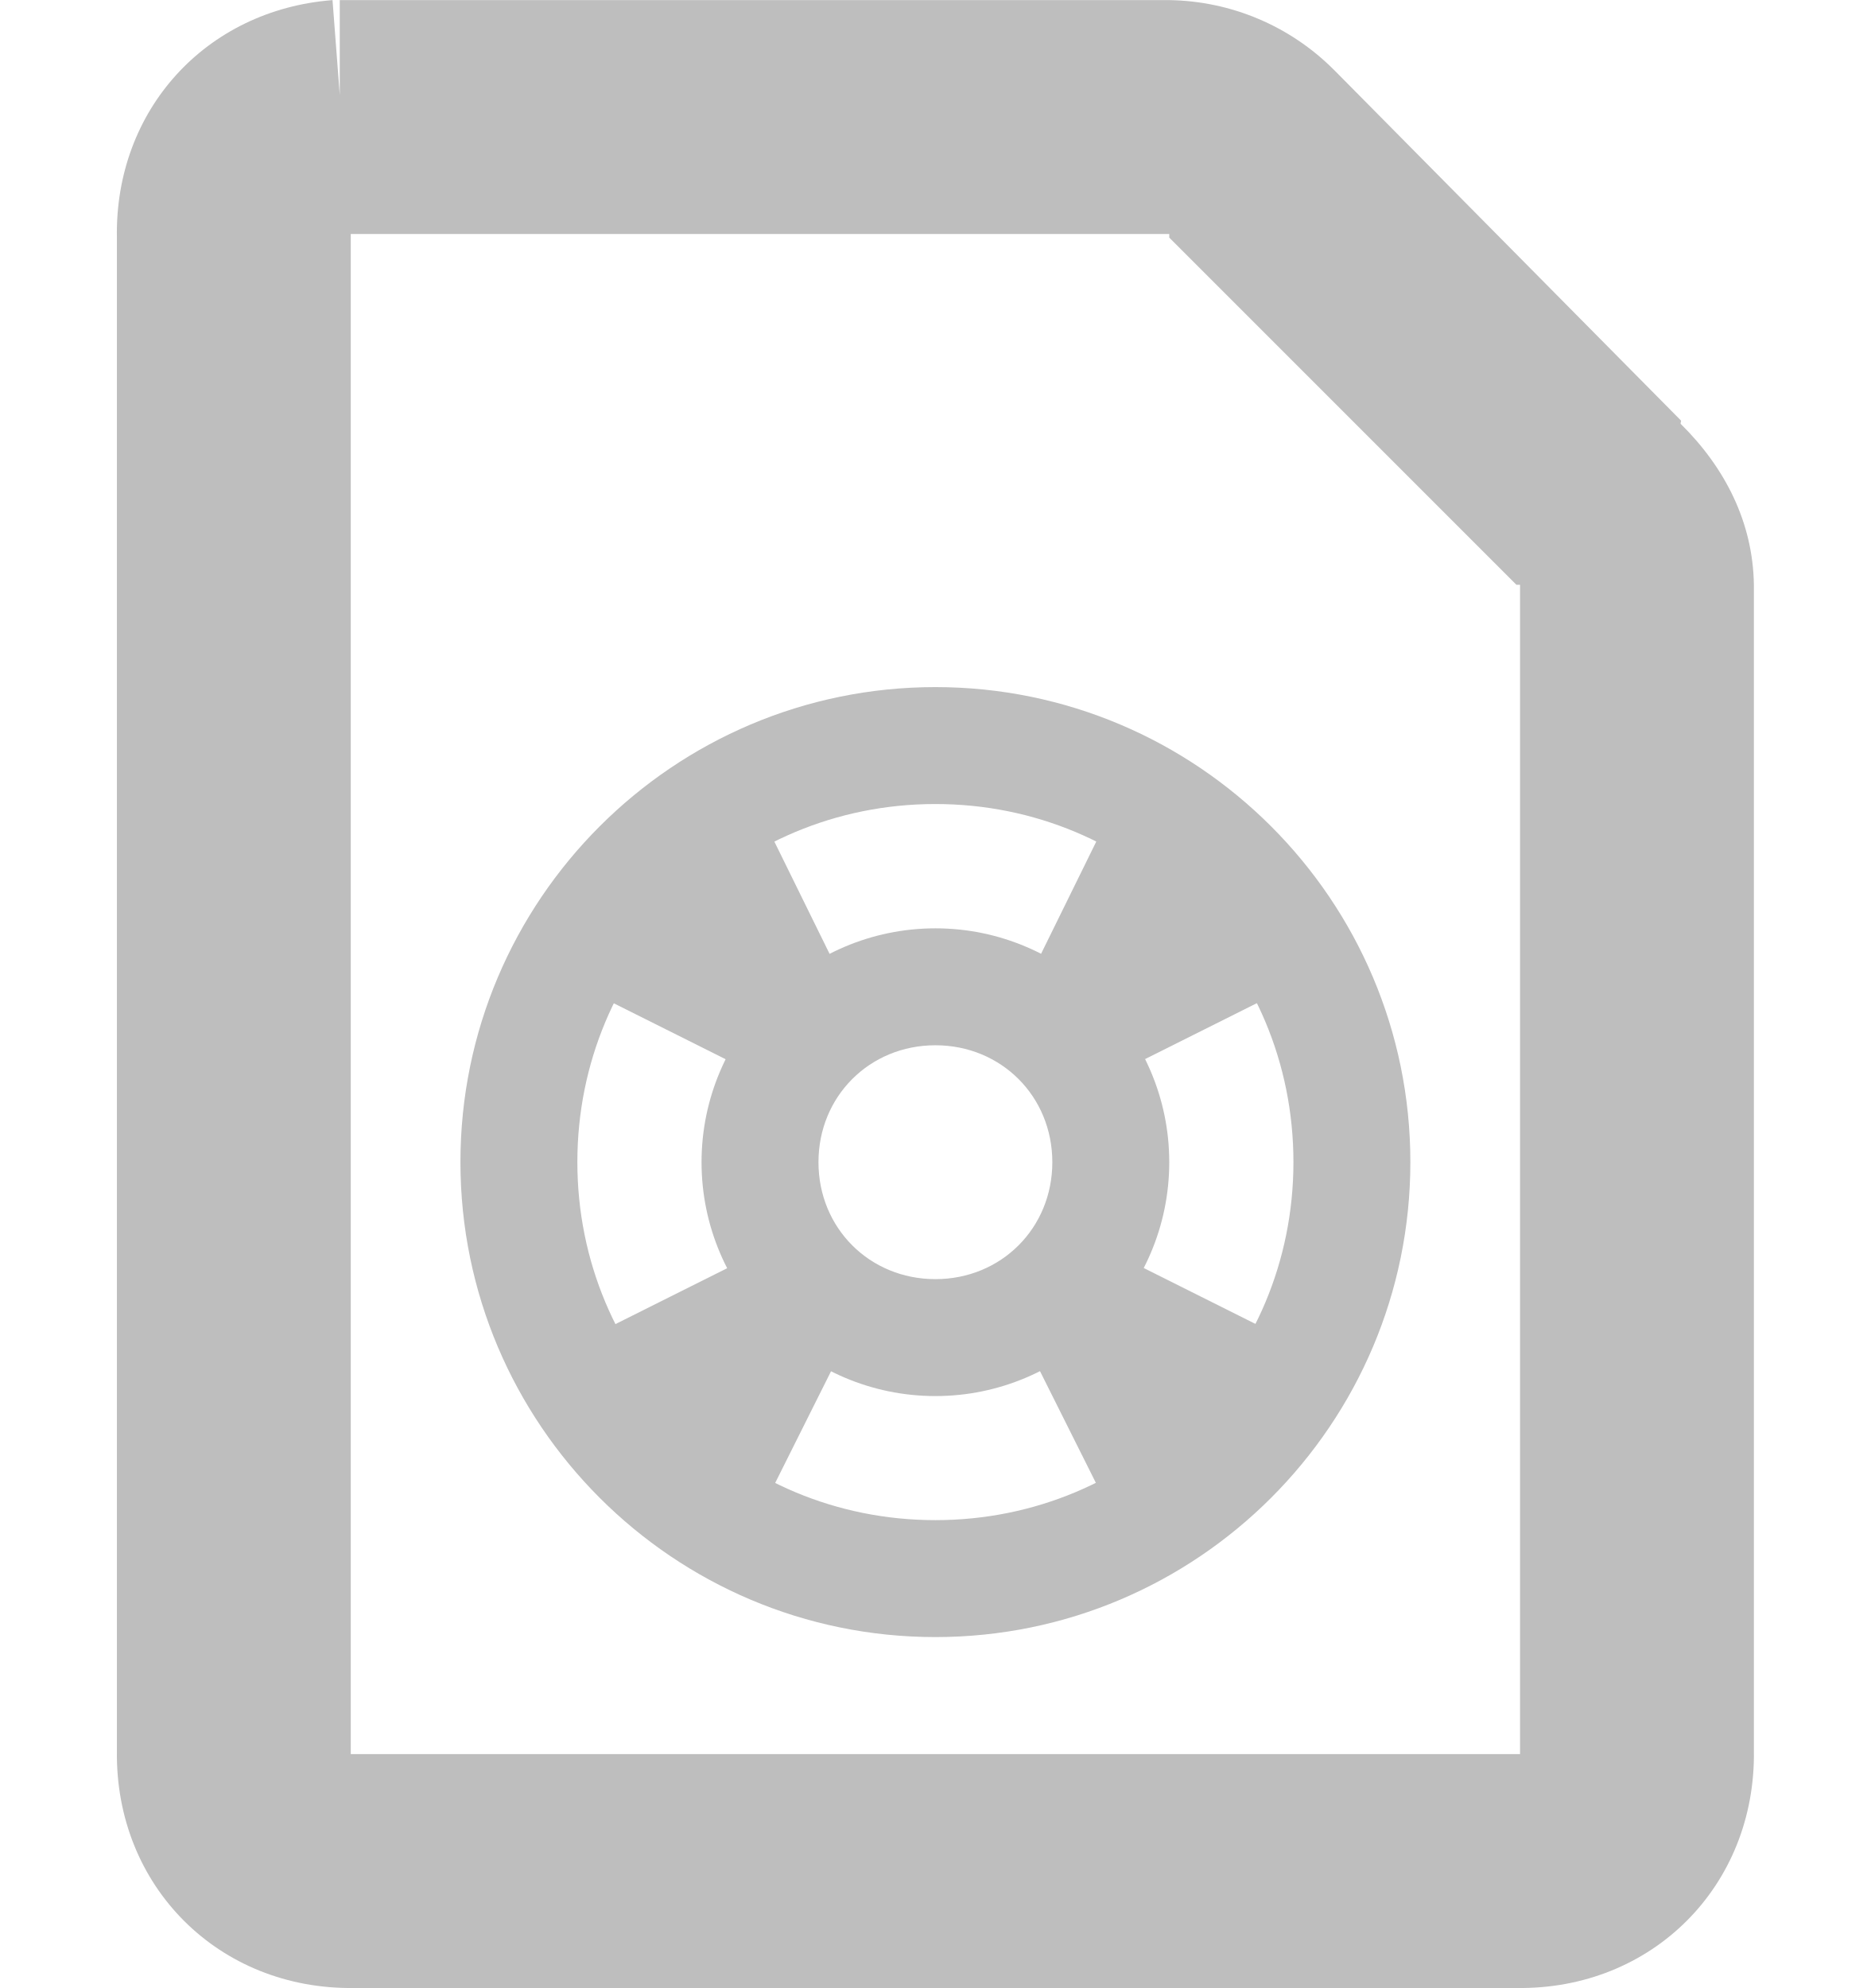
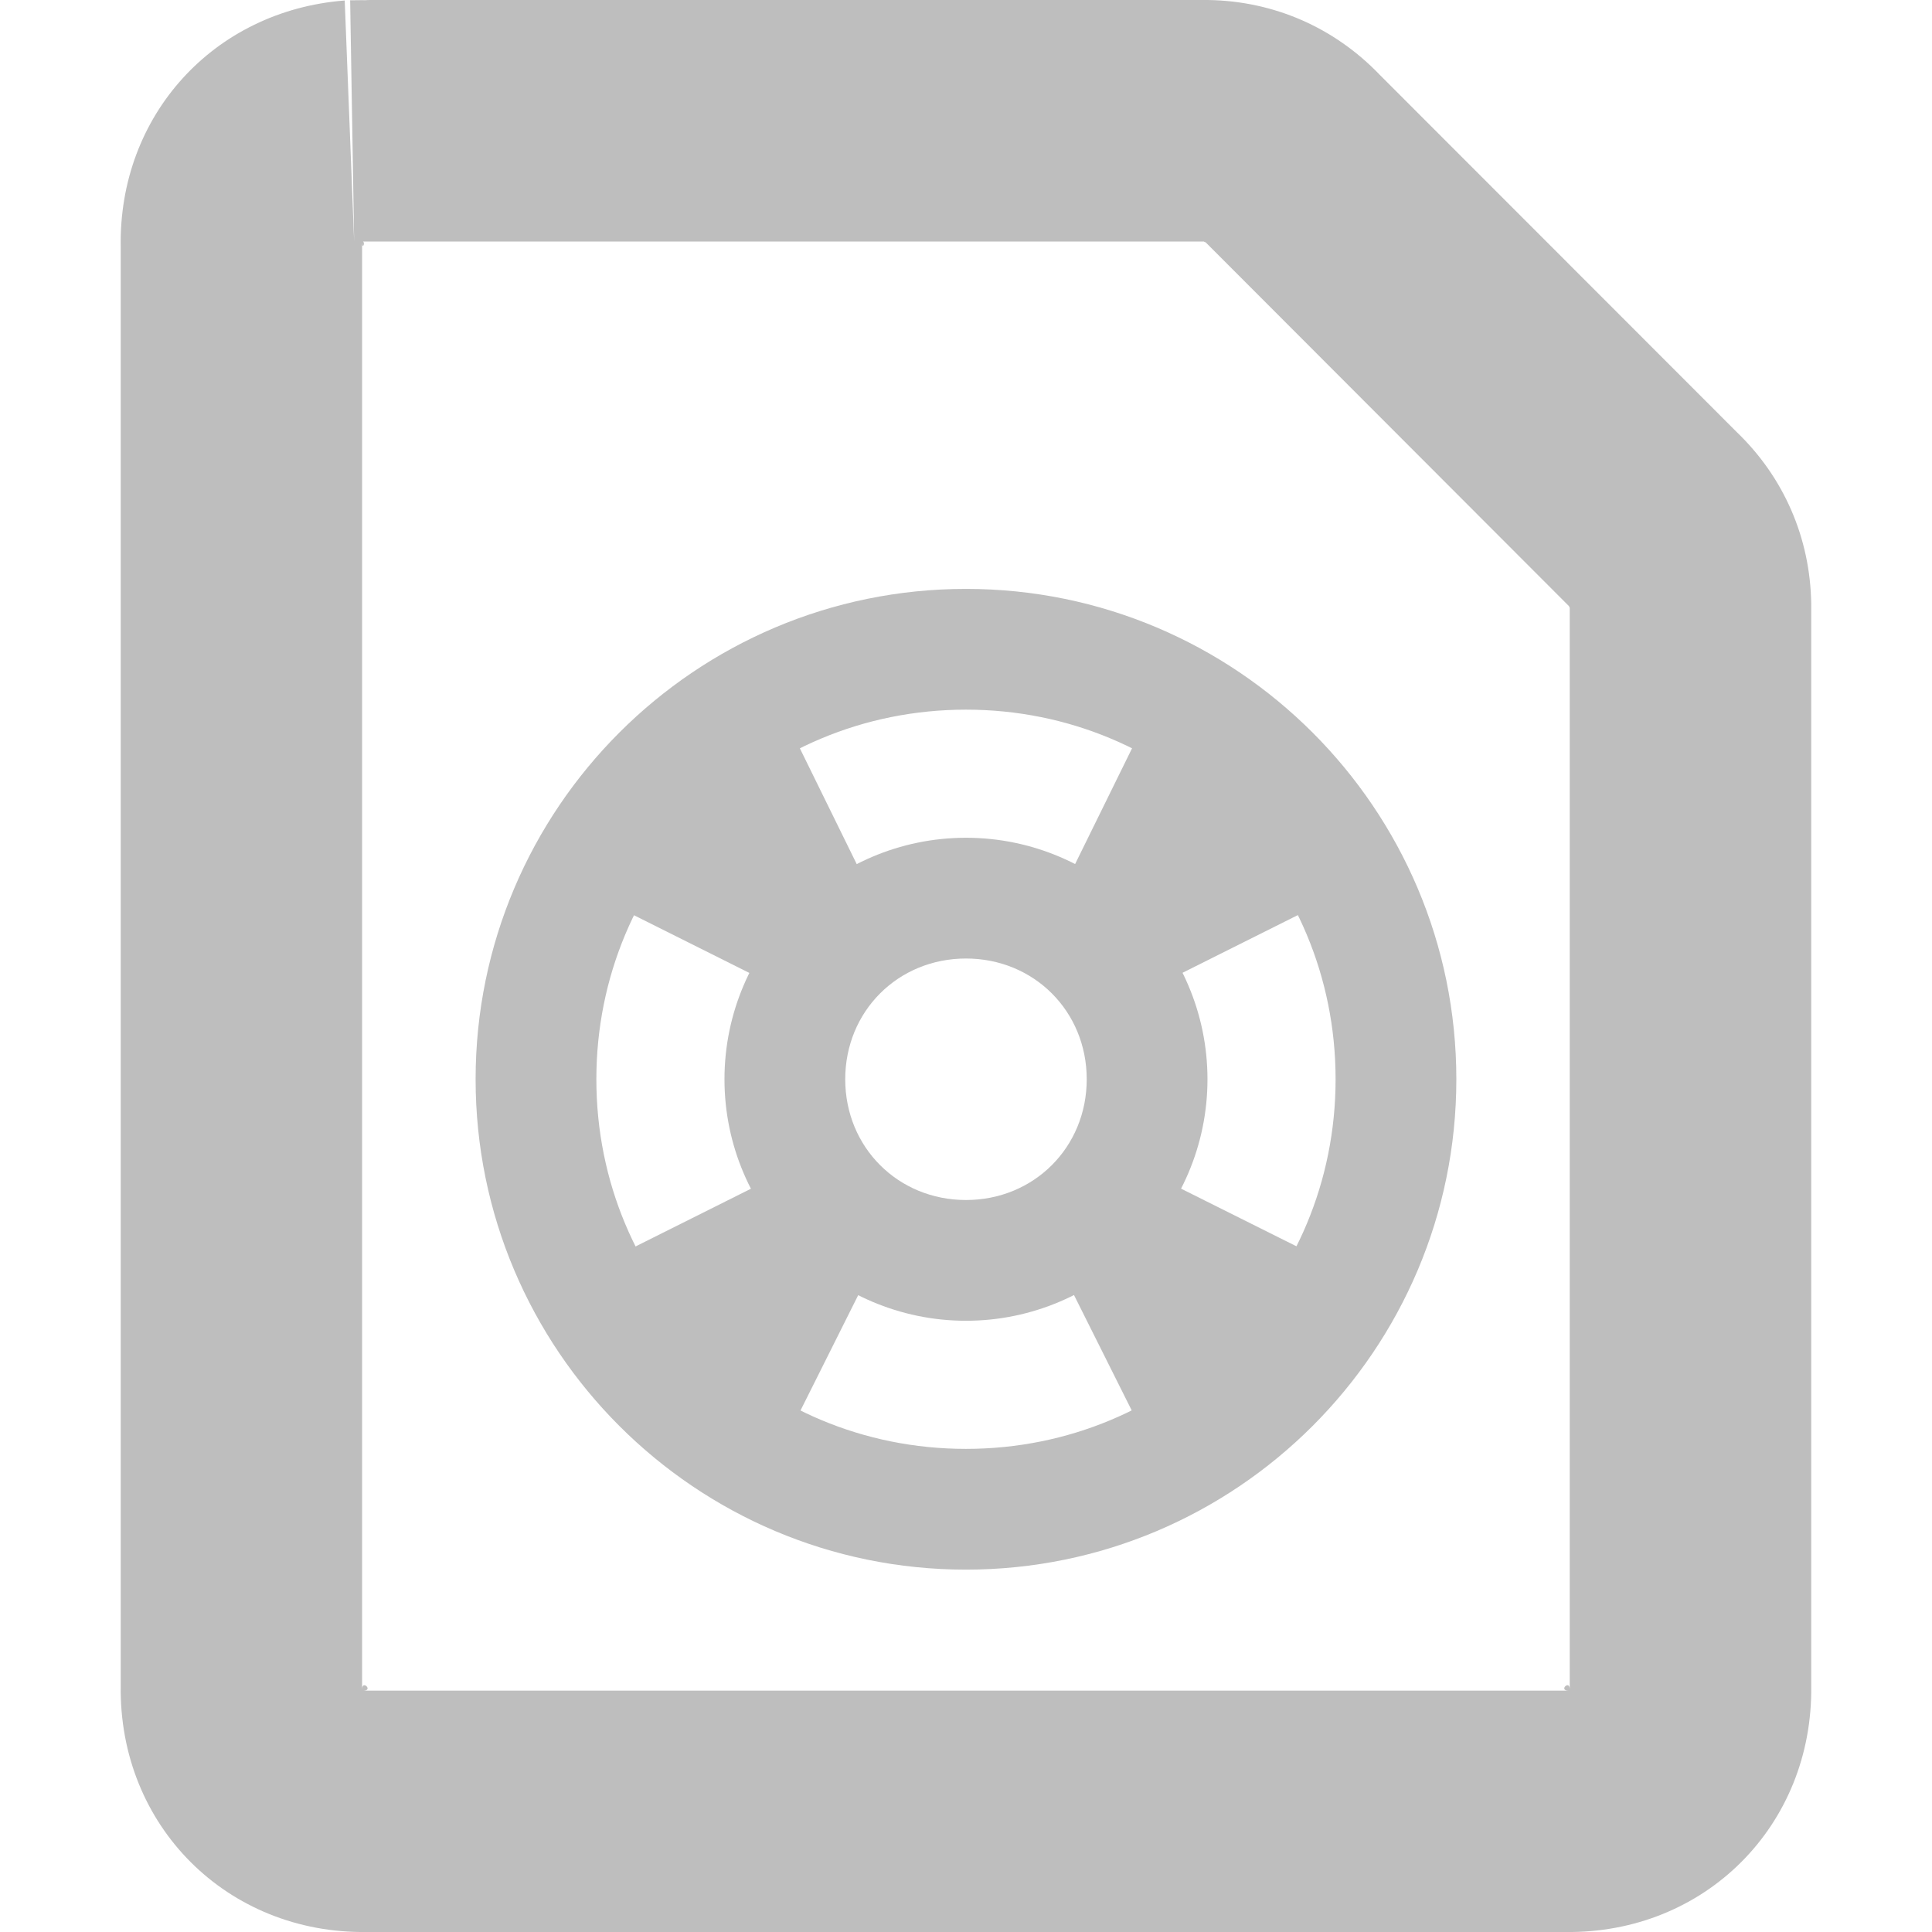
- <svg xmlns="http://www.w3.org/2000/svg" height="17.001" id="svg7384" version="1.1" width="16">
-   <defs id="defs7386" />
-   <g id="layer9" style="display:inline" transform="translate(-103.0002,-668.9991)" />
-   <g id="layer10" style="display:inline" transform="translate(-103.0002,-668.9991)" />
-   <g id="layer11" transform="translate(-103.0002,-668.9991)">
-     <path d="m 105.844,669 c -1.086,0.085 -1.863,0.943 -1.844,2.031 l 0,12.938 c -0.017,1.16 0.871,2.048 2.031,2.031 l 9.938,0 c 1.16,0.017 2.048,-0.872 2.031,-2.031 L 118,674 c -0.008,-0.533 -0.246,-1.001 -0.625,-1.375 -0.007,-0.007 0.007,-0.024 0,-0.031 l -2.938,-2.969 c -0.01,-0.01 -0.021,-0.021 -0.031,-0.031 C 114.033,669.221 113.529,669.008 113,669 l -6.938,0 c -0.011,-3.3e-4 -0.021,2e-4 -0.031,0 -0.031,-6e-4 -0.062,-6e-4 -0.094,0 -0.011,2e-4 -0.021,-3.3e-4 -0.031,0 l 0,0.812 -0.062,-0.812 z m 0.156,2 0.031,0 6.938,0 0.031,0 0,0.031 2.969,2.969 0.031,0 0,0.031 0,9.938 0,0.031 -0.031,0 -9.938,0 -0.031,0 0,-0.031 0,-12.938 0,-0.031 z" id="path27838" style="font-size:medium;font-style:normal;font-variant:normal;font-weight:normal;font-stretch:normal;text-indent:0;text-align:start;text-decoration:none;line-height:normal;letter-spacing:normal;word-spacing:normal;text-transform:none;direction:ltr;block-progression:tb;writing-mode:lr-tb;text-anchor:start;baseline-shift:baseline;color:#bebebe;fill:#bebebe;fill-opacity:1;stroke:none;stroke-width:2;marker:none;visibility:visible;display:inline;overflow:visible;enable-background:accumulate;font-family:Sans;-inkscape-font-specification:Sans" />
-     <path d="m 111,674.875 c -2.241,0 -4.062,1.822 -4.062,4.062 0,2.241 1.822,4.062 4.062,4.062 2.241,0 4.062,-1.822 4.062,-4.062 0,-2.241 -1.822,-4.062 -4.062,-4.062 z m 0,1 c 1.704,0 3.062,1.358 3.062,3.062 0,1.704 -1.358,3.062 -3.062,3.062 -1.704,0 -3.062,-1.358 -3.062,-3.062 0,-1.704 1.358,-3.062 3.062,-3.062 z" id="rect11749-5-0-3-8" style="font-size:medium;font-style:normal;font-variant:normal;font-weight:normal;font-stretch:normal;text-indent:0;text-align:start;text-decoration:none;line-height:normal;letter-spacing:normal;word-spacing:normal;text-transform:none;direction:ltr;block-progression:tb;writing-mode:lr-tb;text-anchor:start;baseline-shift:baseline;color:#bebebe;fill:#bebebe;fill-opacity:1;stroke:none;stroke-width:1;marker:none;visibility:visible;display:inline;overflow:visible;enable-background:accumulate;font-family:Sans;-inkscape-font-specification:Sans" />
-     <path d="m 111,676.938 c -1.099,0 -2,0.901 -2,2 0,1.099 0.901,2 2,2 1.099,0 2,-0.901 2,-2 0,-1.099 -0.901,-2 -2,-2 z m 0,1 c 0.563,0 1,0.437 1,1 0,0.563 -0.437,1 -1,1 -0.563,0 -1,-0.437 -1,-1 0,-0.563 0.437,-1 1,-1 z" id="rect11749-5-0-3-3-0" style="font-size:medium;font-style:normal;font-variant:normal;font-weight:normal;font-stretch:normal;text-indent:0;text-align:start;text-decoration:none;line-height:normal;letter-spacing:normal;word-spacing:normal;text-transform:none;direction:ltr;block-progression:tb;writing-mode:lr-tb;text-anchor:start;baseline-shift:baseline;color:#bebebe;fill:#bebebe;fill-opacity:1;stroke:none;stroke-width:1;marker:none;visibility:visible;display:inline;overflow:visible;enable-background:accumulate;font-family:Sans;-inkscape-font-specification:Sans" />
-     <path d="m 109.331,675.6 c -0.768,0.309 -1.364,0.915 -1.669,1.685 l 1.907,0.954 c 0.128,-0.326 0.378,-0.595 0.699,-0.731 l -0.938,-1.907 z m 3.338,0 -0.938,1.907 c 0.322,0.136 0.571,0.405 0.699,0.731 l 1.907,-0.954 c -0.305,-0.77 -0.901,-1.376 -1.669,-1.685 z m -3.099,4.069 -1.907,0.954 c 0.309,0.757 0.91,1.348 1.669,1.653 l 0.954,-1.907 c -0.319,-0.13 -0.582,-0.383 -0.715,-0.699 z m 2.861,0 c -0.134,0.317 -0.396,0.569 -0.715,0.699 l 0.954,1.907 c 0.759,-0.305 1.36,-0.896 1.669,-1.653 l -1.907,-0.954 z" id="path4624-6" style="fill:#bebebe;fill-opacity:1;stroke:none" />
+ <svg xmlns="http://www.w3.org/2000/svg" xmlns:ns1="http://www.openswatchbook.org/uri/2009/osb" height="16" id="svg7384" version="1.1" viewBox="0 0 16 16" width="16">
+   <defs id="defs7386">
+     <linearGradient gradientTransform="matrix(-2.736579,0.2820293,-0.1890831,-0.9998832,239.5401,-879.4556)" id="linearGradient19282" ns1:paint="solid">
+       <stop id="stop19284" offset="0" style="stop-color:#666666;stop-opacity:1;" />
+     </linearGradient>
+   </defs>
+   <g id="layer9" style="display:inline" transform="translate(-103.0002,-669)" />
+   <g id="layer10" style="display:inline" transform="translate(-103.0002,-669)" />
+   <g id="layer11" transform="translate(-103.0002,-669)">
+     <path d="m 106.025,669 0.033,0.002 c -0.041,-0.001 -0.084,-7.6e-4 -0.125,0 -0.011,2.1e-4 -0.022,-3.5e-4 -0.033,0 l 0.033,1.998 -0.078,-1.996 c -1.086,0.085 -1.874,0.953 -1.855,2.041 v 11.914 c -0.017,1.16 0.881,2.058 2.041,2.041 h 9.918 c 1.16,0.017 2.058,-0.882 2.041,-2.041 V 674.008 674 c -0.008,-0.543 -0.225,-1.045 -0.617,-1.422 l -2.957,-2.959 c -0.376,-0.392 -0.878,-0.611 -1.422,-0.619 h -0.008 z m -0.018,2 c -0.002,-0.002 0.005,8.4e-4 0.002,0 h 6.965 c -0.01,-1.5e-4 0.015,0.011 0.008,0.004 l 0.008,0.008 2.998,3.002 0.008,0.006 c -0.007,-0.007 0.004,0.018 0.004,0.01 v 8.951 0.008 c -0.001,-0.08 -0.093,0.011 -0.012,0.012 h -0.006 -9.963 -0.008 c 0.081,-0.001 -0.011,-0.092 -0.012,-0.012 v -0.008 -11.961 -0.01 c 9.8e-4,0.056 0.027,0.006 0.008,-0.01 z" id="path27838" style="color:#bebebe;font-style:normal;font-variant:normal;font-weight:normal;font-stretch:normal;font-size:medium;line-height:normal;font-family:sans-serif;font-variant-ligatures:normal;font-variant-position:normal;font-variant-caps:normal;font-variant-numeric:normal;font-variant-alternates:normal;font-feature-settings:normal;text-indent:0;text-align:start;text-decoration:none;text-decoration-line:none;text-decoration-style:solid;text-decoration-color:#000000;letter-spacing:normal;word-spacing:normal;text-transform:none;writing-mode:lr-tb;direction:ltr;text-orientation:mixed;dominant-baseline:auto;baseline-shift:baseline;text-anchor:start;white-space:normal;shape-padding:0;clip-rule:nonzero;display:inline;overflow:visible;visibility:visible;opacity:1;isolation:auto;mix-blend-mode:normal;color-interpolation:sRGB;color-interpolation-filters:linearRGB;solid-color:#000000;solid-opacity:1;vector-effect:none;fill:#bebebe;fill-opacity:1;fill-rule:nonzero;stroke:none;stroke-width:2;stroke-linecap:butt;stroke-linejoin:miter;stroke-miterlimit:4;stroke-dasharray:none;stroke-dashoffset:0;stroke-opacity:1;marker:none;color-rendering:auto;image-rendering:auto;shape-rendering:auto;text-rendering:auto;enable-background:accumulate" />
+     <path d="m 111,673.877 c -2.241,0 -4.061,1.82 -4.061,4.061 0,2.241 1.82,4.061 4.061,4.061 2.241,0 4.061,-1.82 4.061,-4.061 0,-2.241 -1.82,-4.061 -4.061,-4.061 z m 0,1 c 1.704,0 3.061,1.356 3.061,3.061 0,1.704 -1.356,3.061 -3.061,3.061 -1.704,0 -3.061,-1.356 -3.061,-3.061 0,-1.704 1.356,-3.061 3.061,-3.061 z" id="rect11749-5-0-3-8" style="color:#bebebe;font-style:normal;font-variant:normal;font-weight:normal;font-stretch:normal;font-size:medium;line-height:normal;font-family:sans-serif;font-variant-ligatures:normal;font-variant-position:normal;font-variant-caps:normal;font-variant-numeric:normal;font-variant-alternates:normal;font-feature-settings:normal;text-indent:0;text-align:start;text-decoration:none;text-decoration-line:none;text-decoration-style:solid;text-decoration-color:#000000;letter-spacing:normal;word-spacing:normal;text-transform:none;writing-mode:lr-tb;direction:ltr;text-orientation:mixed;dominant-baseline:auto;baseline-shift:baseline;text-anchor:start;white-space:normal;shape-padding:0;clip-rule:nonzero;display:inline;overflow:visible;visibility:visible;opacity:1;isolation:auto;mix-blend-mode:normal;color-interpolation:sRGB;color-interpolation-filters:linearRGB;solid-color:#000000;solid-opacity:1;vector-effect:none;fill:#bebebe;fill-opacity:1;fill-rule:nonzero;stroke:none;stroke-width:1;stroke-linecap:butt;stroke-linejoin:miter;stroke-miterlimit:4;stroke-dasharray:none;stroke-dashoffset:0;stroke-opacity:1;marker:none;color-rendering:auto;image-rendering:auto;shape-rendering:auto;text-rendering:auto;enable-background:accumulate" />
+     <path d="m 111,675.938 c -1.099,0 -2,0.901 -2,2 0,1.099 0.901,2 2,2 1.099,0 2,-0.901 2,-2 0,-1.099 -0.901,-2 -2,-2 z m 0,1 c 0.563,0 1,0.437 1,1 0,0.563 -0.437,1 -1,1 -0.563,0 -1,-0.437 -1,-1 0,-0.563 0.437,-1 1,-1 z" id="rect11749-5-0-3-3-0" style="color:#bebebe;font-style:normal;font-variant:normal;font-weight:normal;font-stretch:normal;font-size:medium;line-height:normal;font-family:sans-serif;font-variant-ligatures:normal;font-variant-position:normal;font-variant-caps:normal;font-variant-numeric:normal;font-variant-alternates:normal;font-feature-settings:normal;text-indent:0;text-align:start;text-decoration:none;text-decoration-line:none;text-decoration-style:solid;text-decoration-color:#000000;letter-spacing:normal;word-spacing:normal;text-transform:none;writing-mode:lr-tb;direction:ltr;text-orientation:mixed;dominant-baseline:auto;baseline-shift:baseline;text-anchor:start;white-space:normal;shape-padding:0;clip-rule:nonzero;display:inline;overflow:visible;visibility:visible;opacity:1;isolation:auto;mix-blend-mode:normal;color-interpolation:sRGB;color-interpolation-filters:linearRGB;solid-color:#000000;solid-opacity:1;vector-effect:none;fill:#bebebe;fill-opacity:1;fill-rule:nonzero;stroke:none;stroke-width:1;stroke-linecap:butt;stroke-linejoin:miter;stroke-miterlimit:4;stroke-dasharray:none;stroke-dashoffset:0;stroke-opacity:1;marker:none;color-rendering:auto;image-rendering:auto;shape-rendering:auto;text-rendering:auto;enable-background:accumulate" />
+     <path d="m 109.331,674.6 c -0.768,0.309 -1.364,0.915 -1.669,1.685 l 1.907,0.954 c 0.128,-0.326 0.378,-0.595 0.699,-0.731 z m 3.338,0 -0.938,1.907 c 0.322,0.136 0.571,0.405 0.699,0.731 l 1.907,-0.954 c -0.305,-0.77 -0.901,-1.376 -1.669,-1.685 z m -3.099,4.069 -1.907,0.954 c 0.309,0.757 0.91,1.348 1.669,1.653 l 0.954,-1.907 c -0.319,-0.13 -0.582,-0.383 -0.715,-0.699 z m 2.861,0 c -0.134,0.317 -0.396,0.569 -0.715,0.699 l 0.954,1.907 c 0.759,-0.305 1.36,-0.896 1.669,-1.653 z" id="path4624-6" style="fill:#bebebe;fill-opacity:1;stroke:none" />
  </g>
-   <g id="layer13" style="display:inline" transform="translate(-103.0002,-668.9991)" />
-   <g id="layer14" transform="translate(-103.0002,-668.9991)" />
-   <g id="layer15" style="display:inline" transform="translate(-103.0002,-668.9991)" />
-   <g id="g71291" style="display:inline" transform="translate(-103.0002,-668.9991)" />
-   <g id="g4953" style="display:inline" transform="translate(-103.0002,-668.9991)" />
-   <g id="layer12" style="display:inline" transform="translate(-103.0002,-668.9991)" />
+   <g id="layer13" style="display:inline" transform="translate(-103.0002,-669)" />
+   <g id="layer14" transform="translate(-103.0002,-669)" />
+   <g id="layer15" style="display:inline" transform="translate(-103.0002,-669)" />
+   <g id="g71291" style="display:inline" transform="translate(-103.0002,-669)" />
+   <g id="g4953" style="display:inline" transform="translate(-103.0002,-669)" />
+   <g id="layer12" style="display:inline" transform="translate(-103.0002,-669)" />
</svg>
